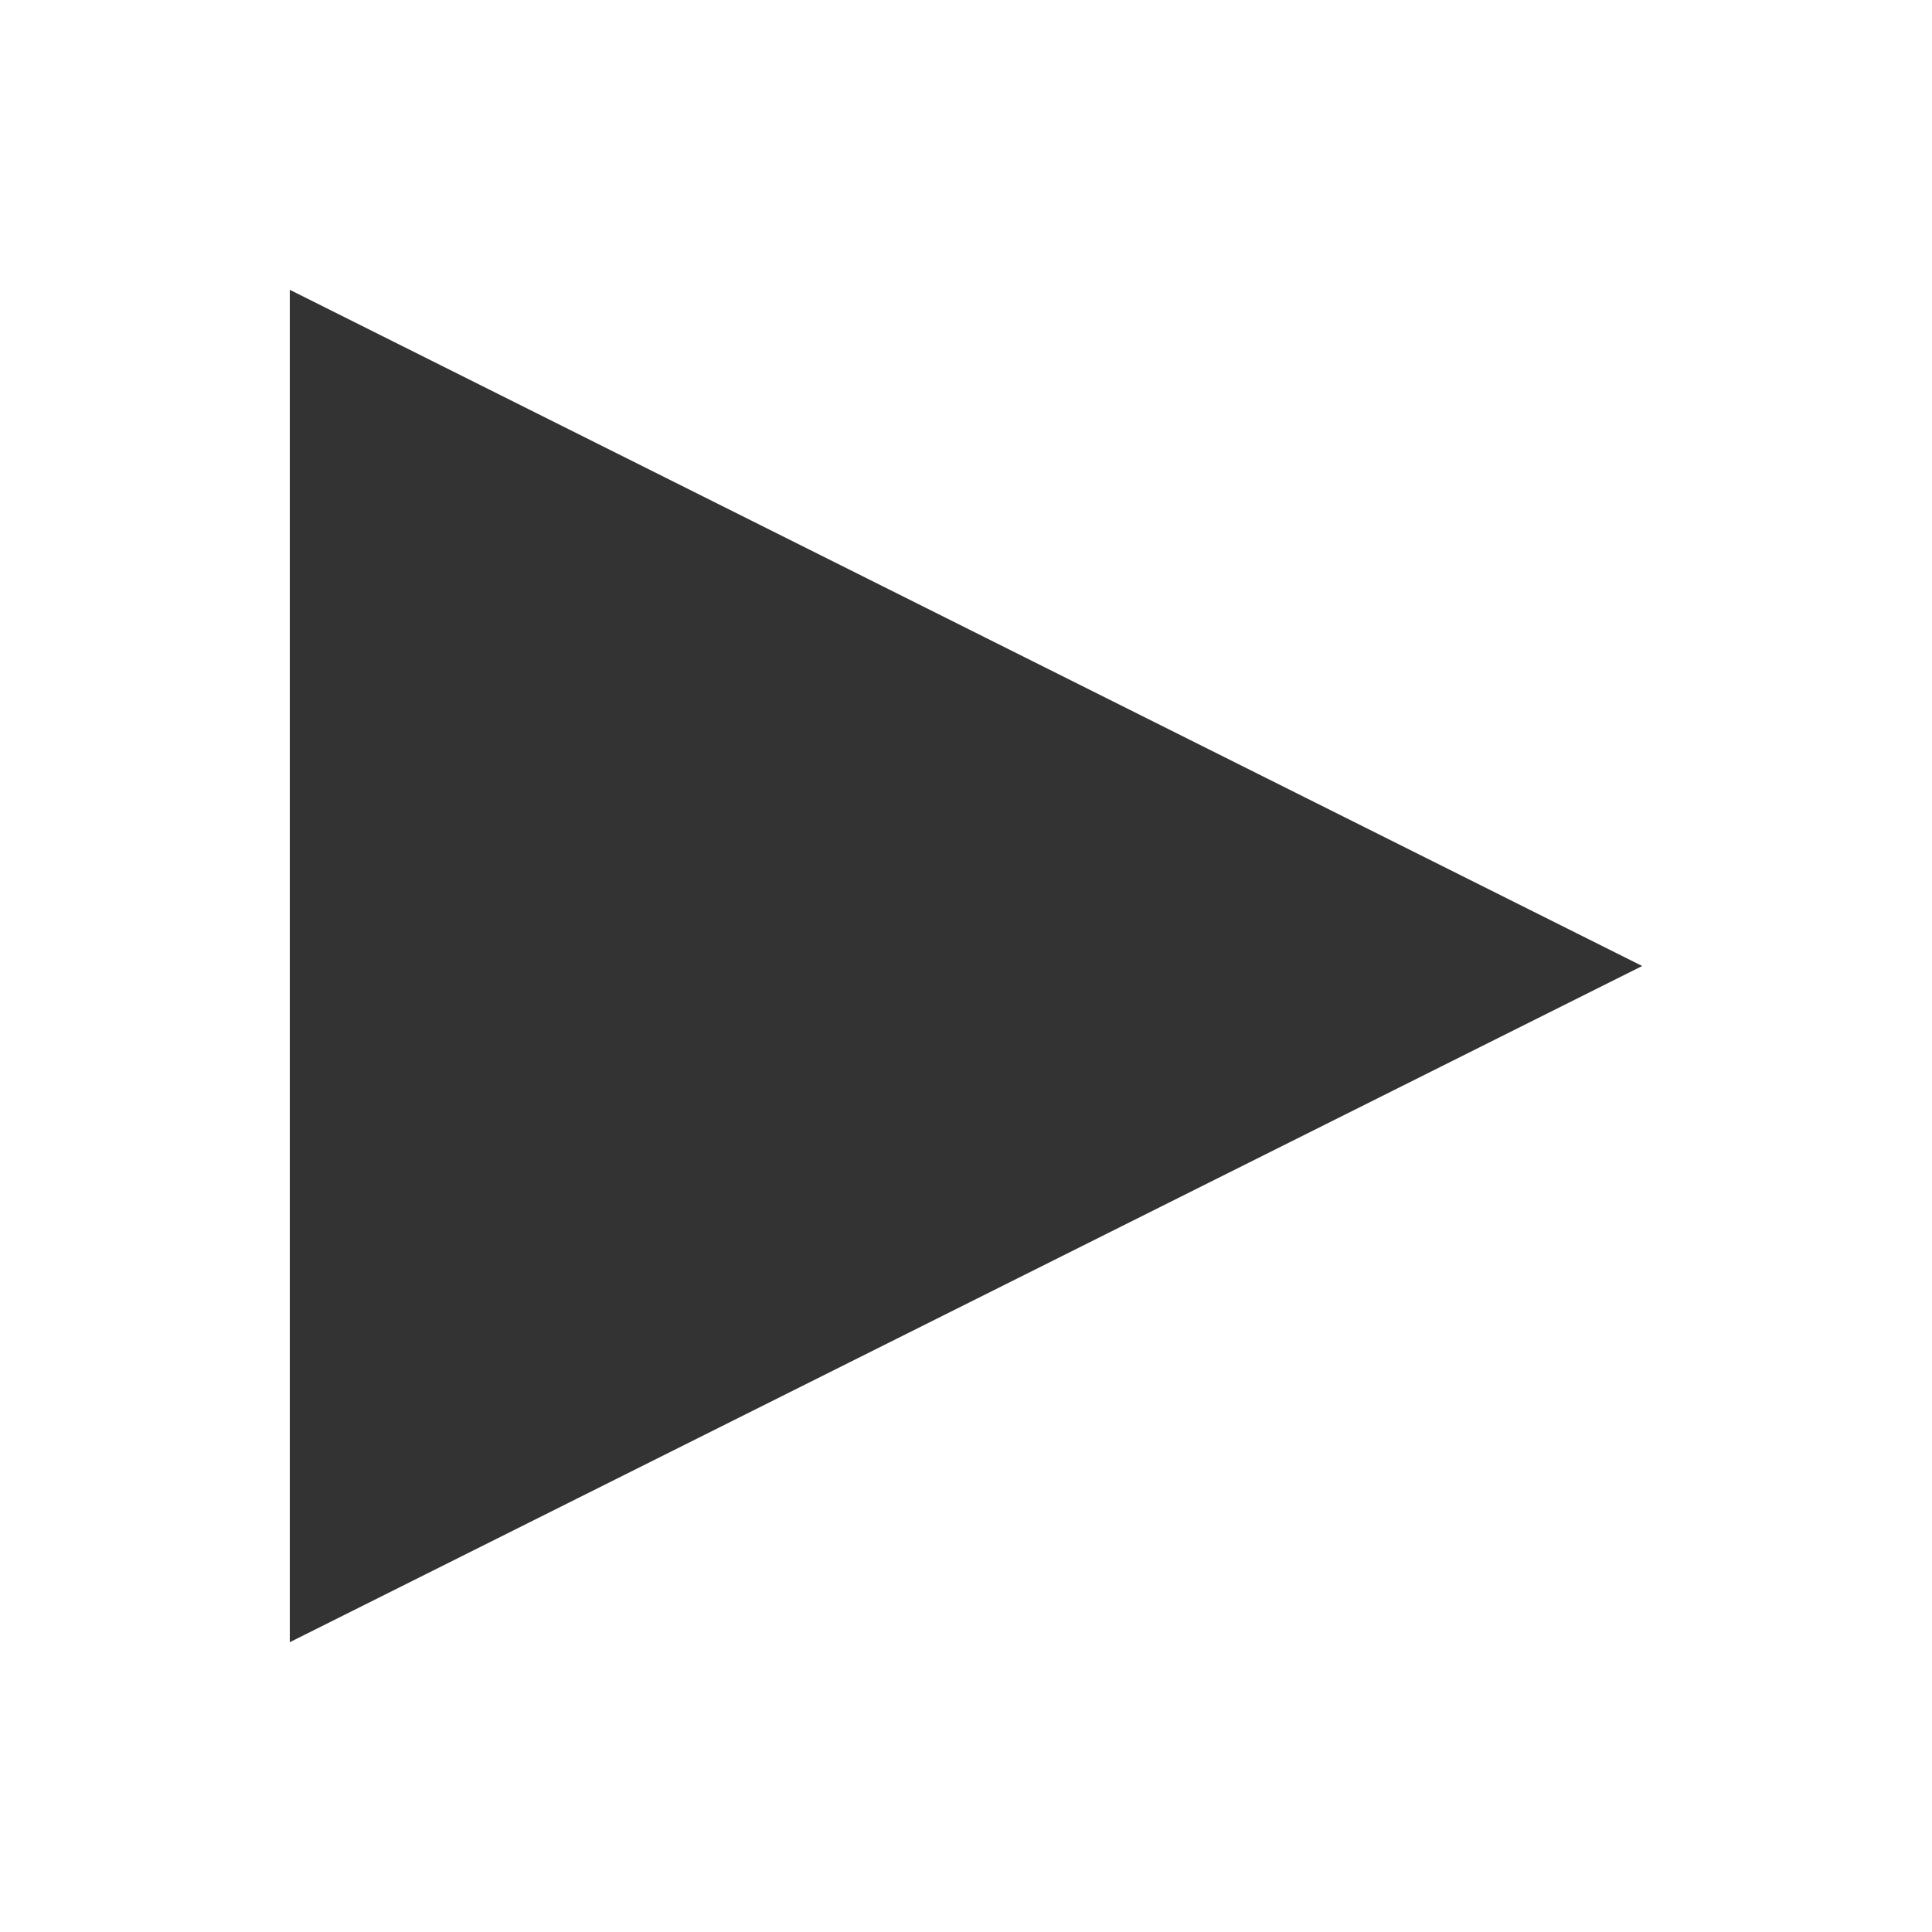
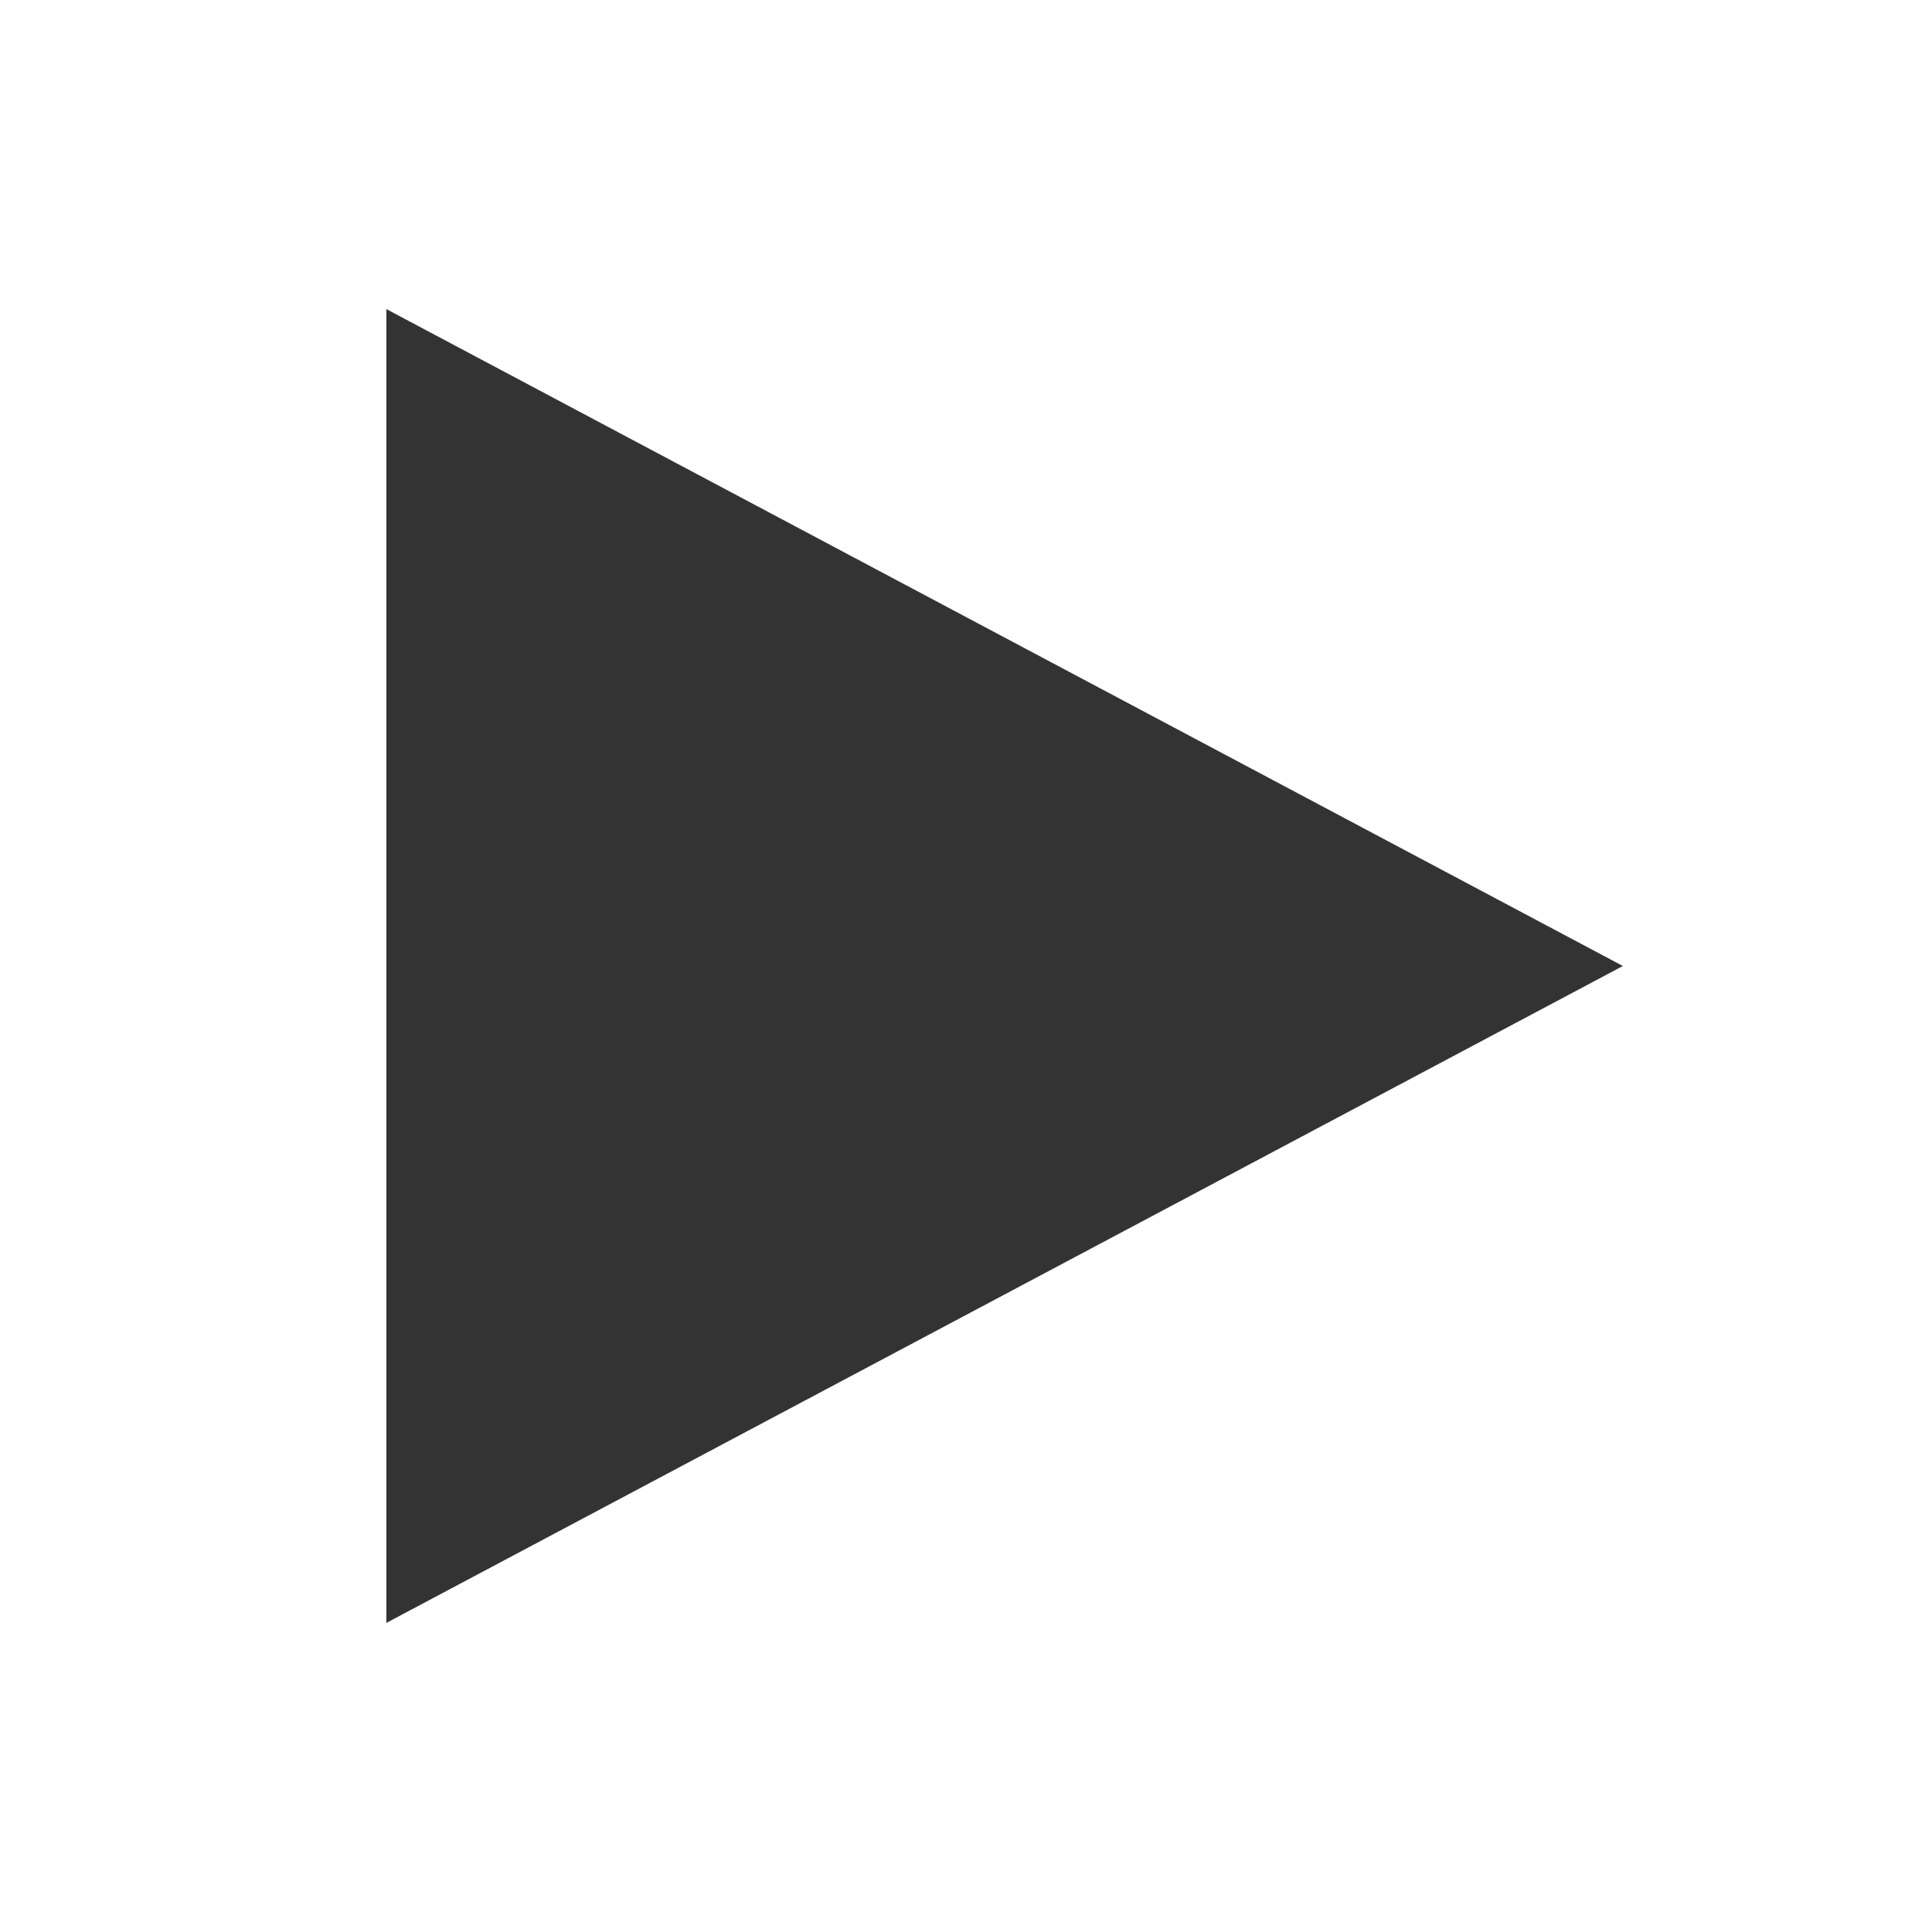
- <svg xmlns="http://www.w3.org/2000/svg" viewBox="0 0 20 20" width="20" height="20">
-   <defs />
-   <path d="M3 3l14 7-14 7V3z" fill="#333333" />
+ <svg xmlns="http://www.w3.org/2000/svg" viewBox="0 0 24 24">
+   <g transform="scale(1.2)">
+     <path d="M4 3.2L16.8 10L4 16.8Z" fill="#333333" />
+   </g>
</svg>
